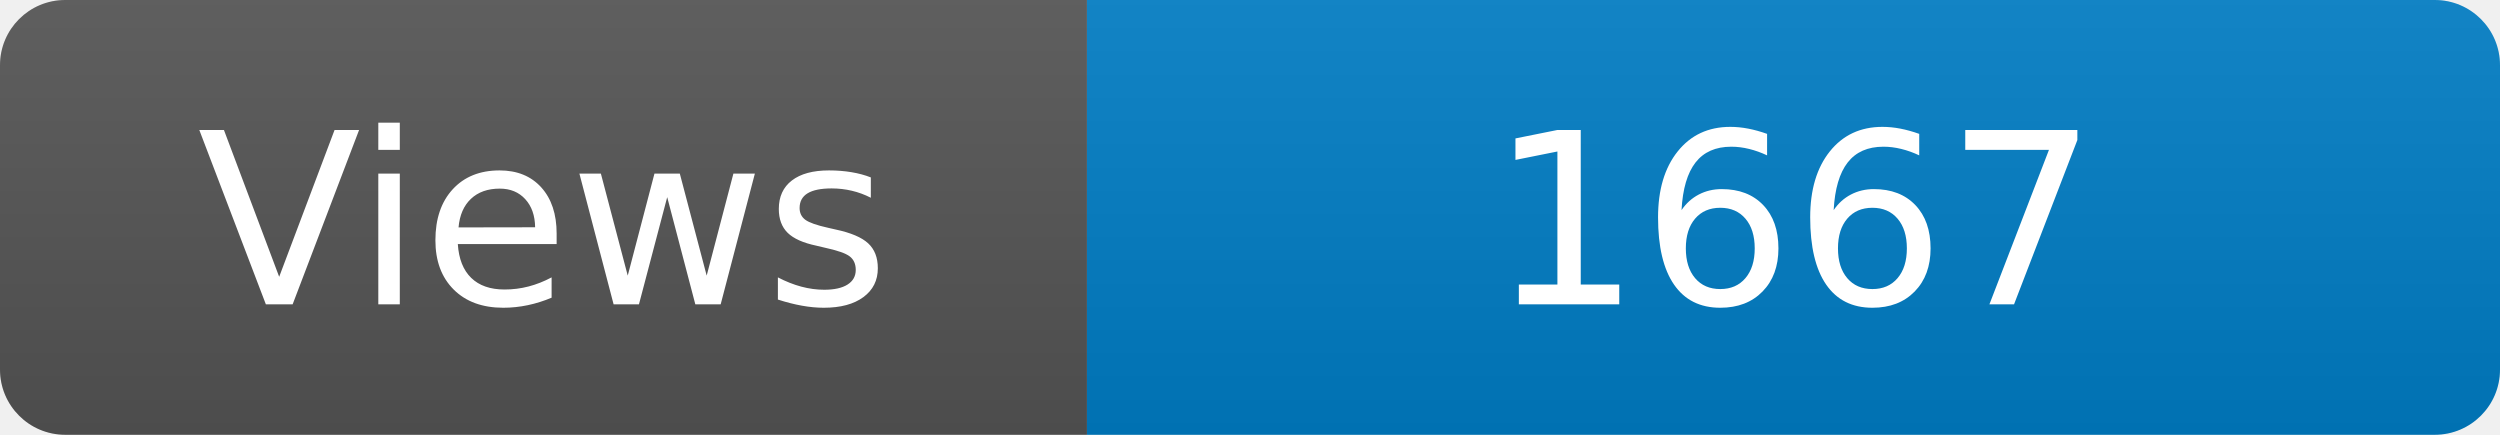
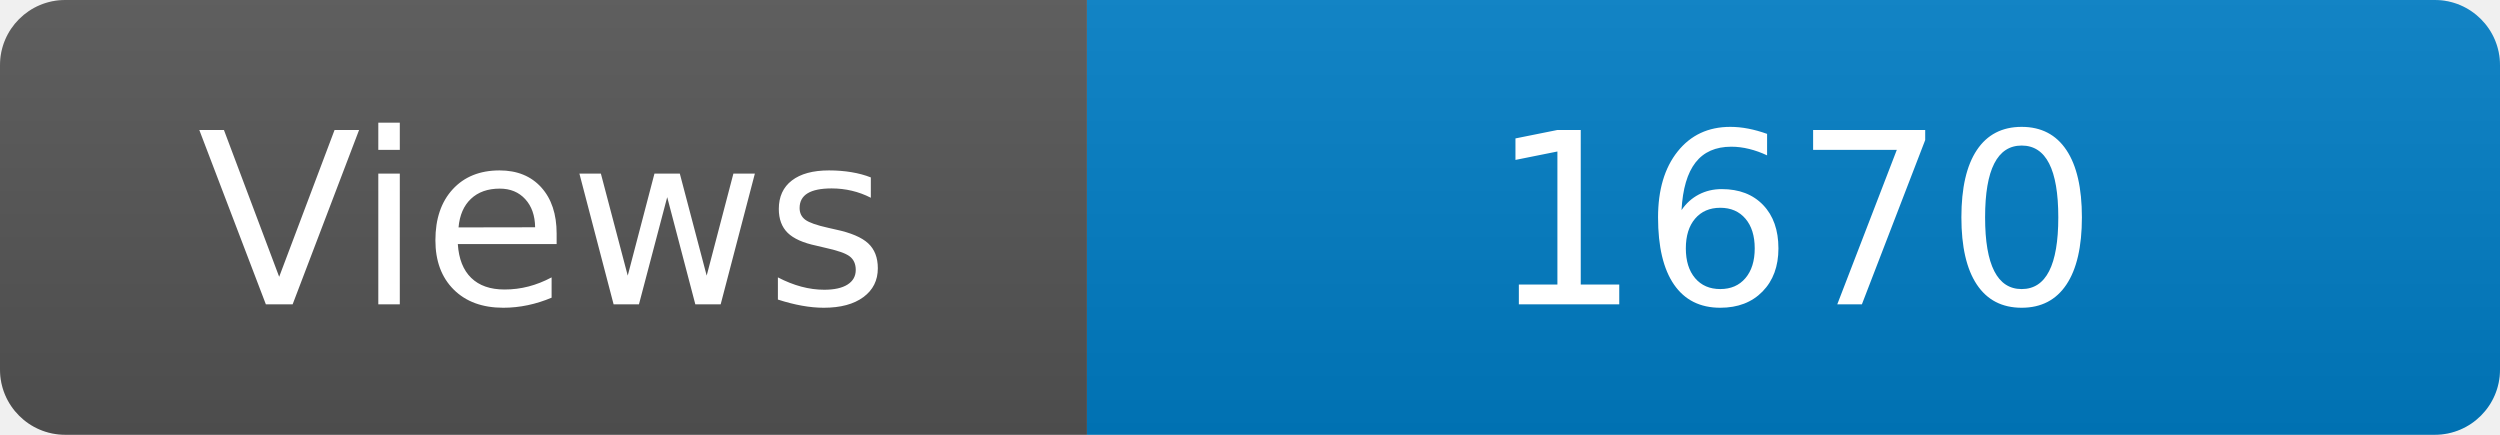
<svg xmlns="http://www.w3.org/2000/svg" width="115" height="20" role="img" aria-label="Maintained?: yes">
  <linearGradient id="s" x2="0" y2="100%">
    <stop offset="0" stop-color="#bbb" stop-opacity=".1" />
    <stop offset="1" stop-opacity=".1" />
  </linearGradient>
  <clipPath id="r">
    <rect width="115" height="20" rx="3" fill="#fff" />
  </clipPath>
  <g clip-path="url(#r)">
    <rect width="50" height="20" fill="#555" />
    <rect x="50" width="160" height="20" fill="#007ec6" />
    <rect width="115" height="20" fill="url(#s)" />
  </g>
  <g fill="#fff" text-anchor="middle" font-family="Verdana,Geneva,DejaVu Sans,sans-serif" font-size="110">
    <text x="250" y="140" transform="scale(.1)" fill="#fff">Views</text>
-     <text x="825" y="140" transform="scale(.1)" fill="#fff">1667</text>
+     <text x="825" y="140" transform="scale(.1)" fill="#fff">1670</text>
  </g>
</svg>
